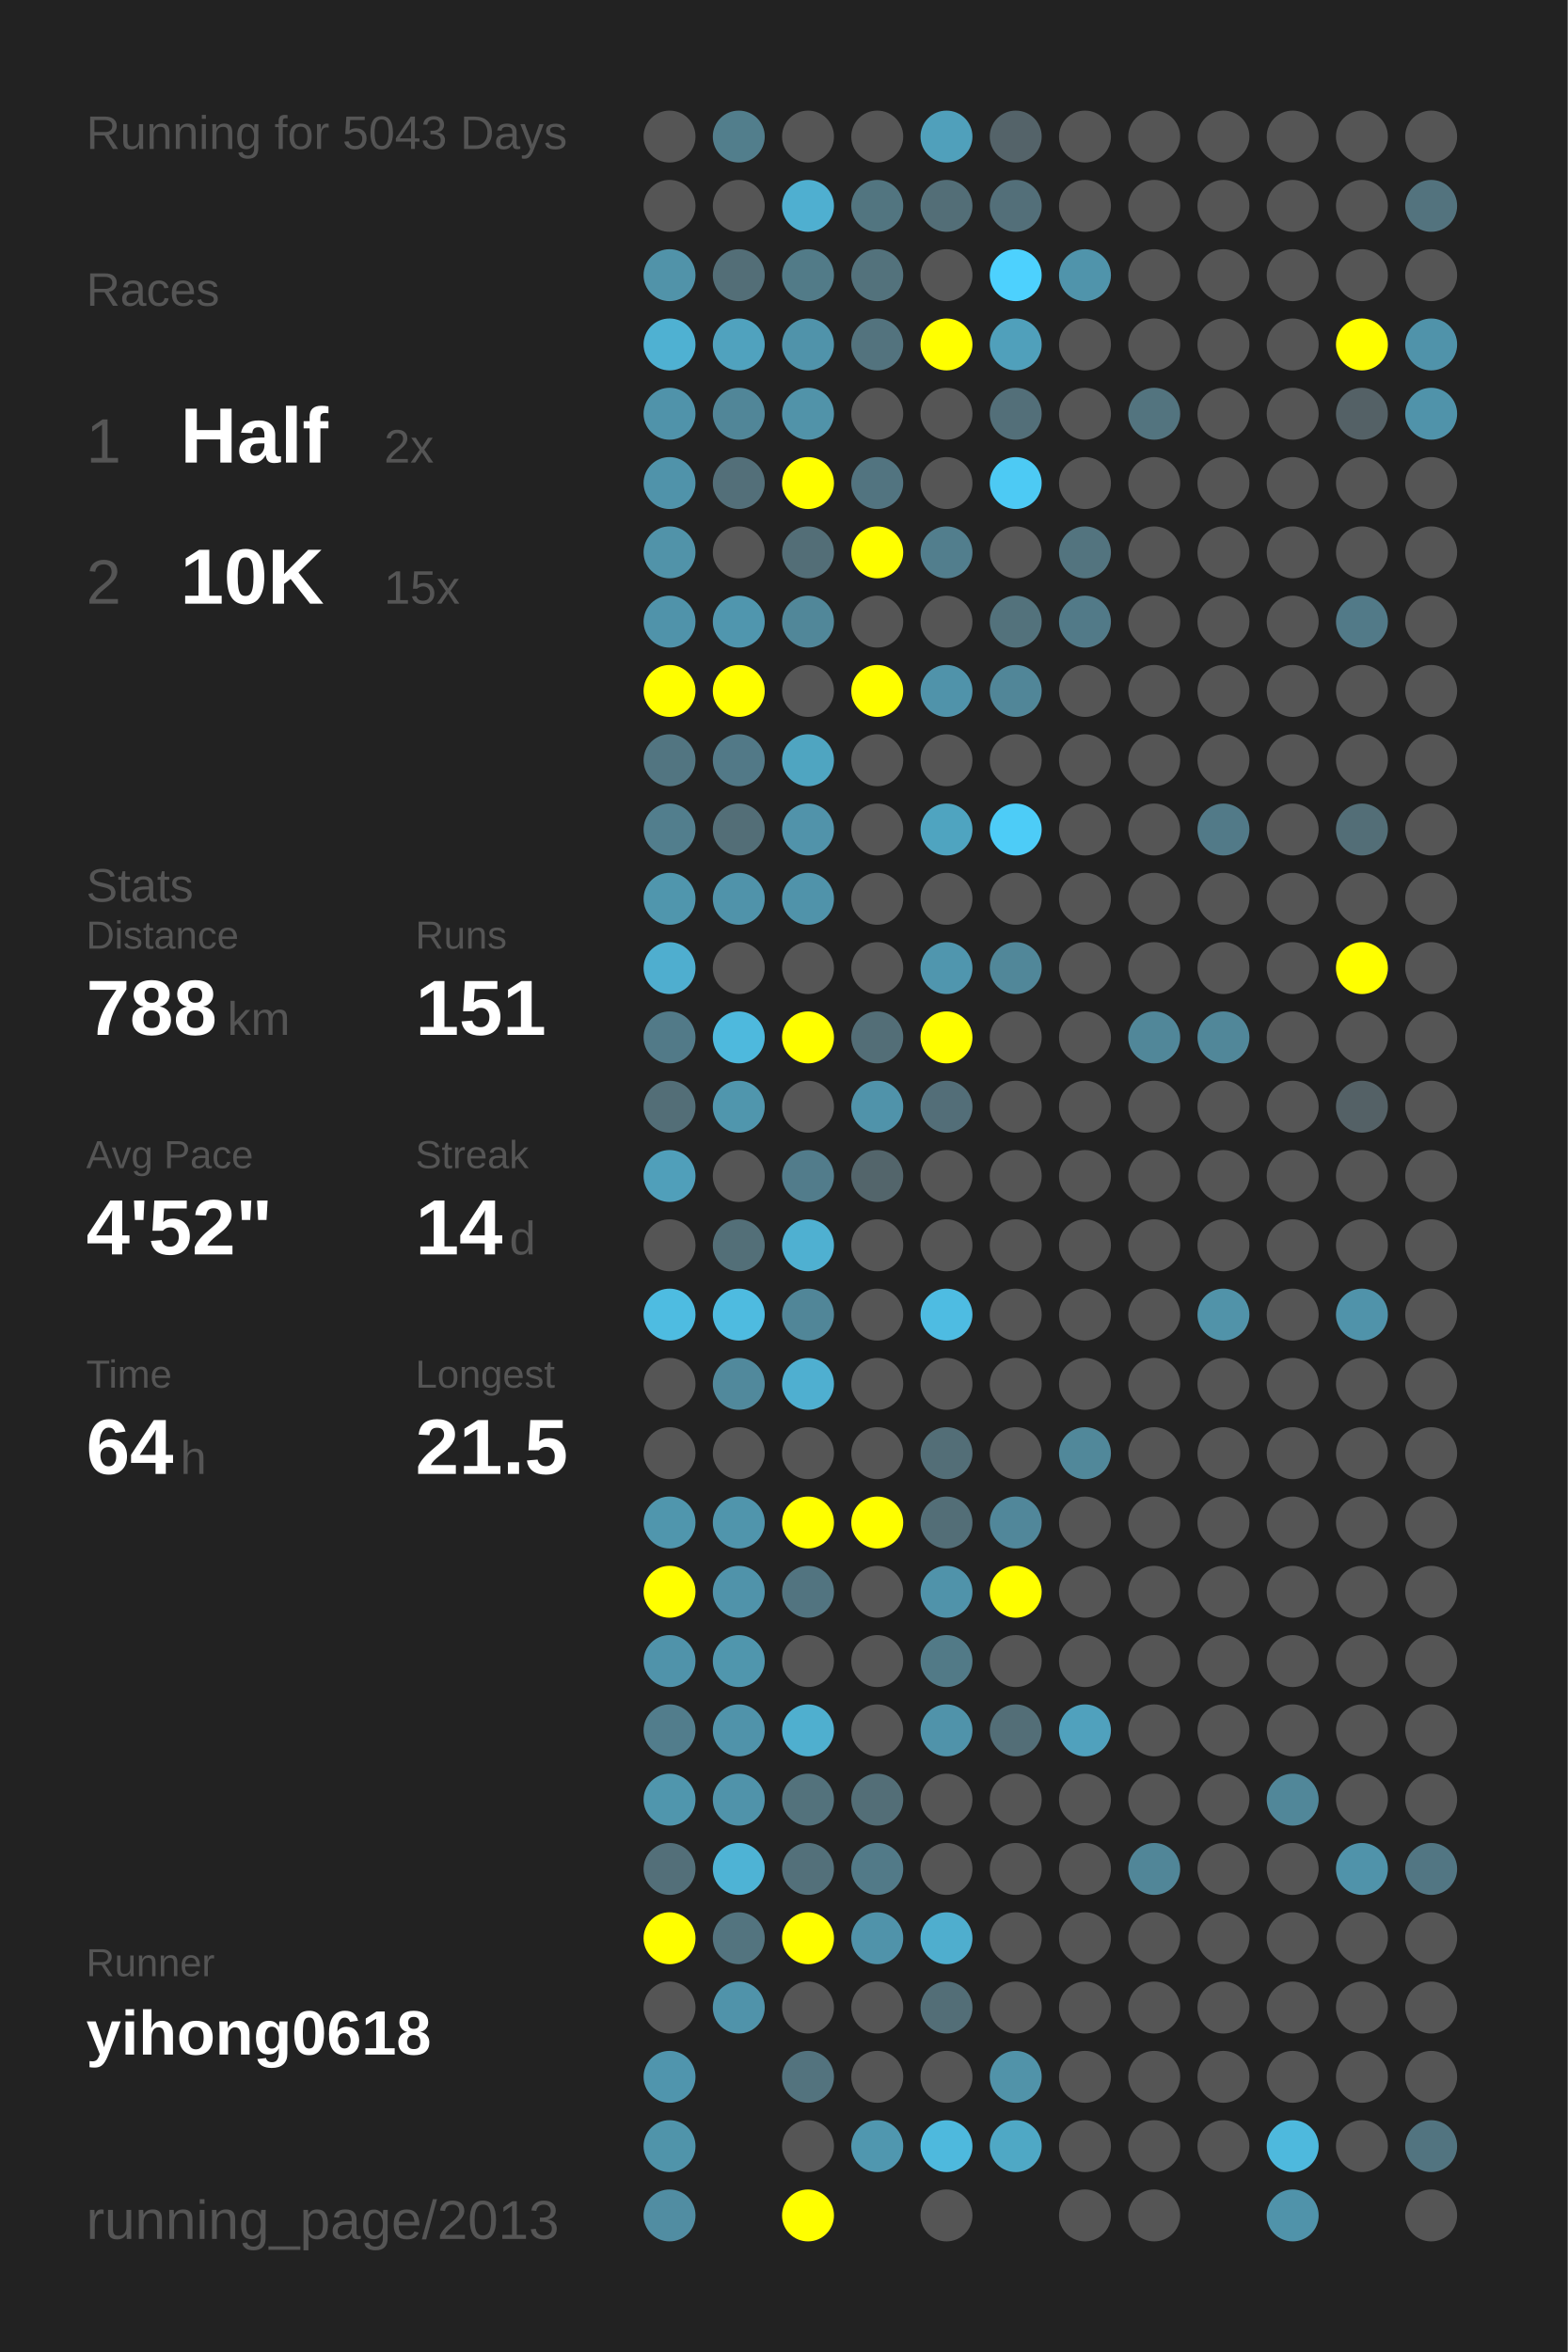
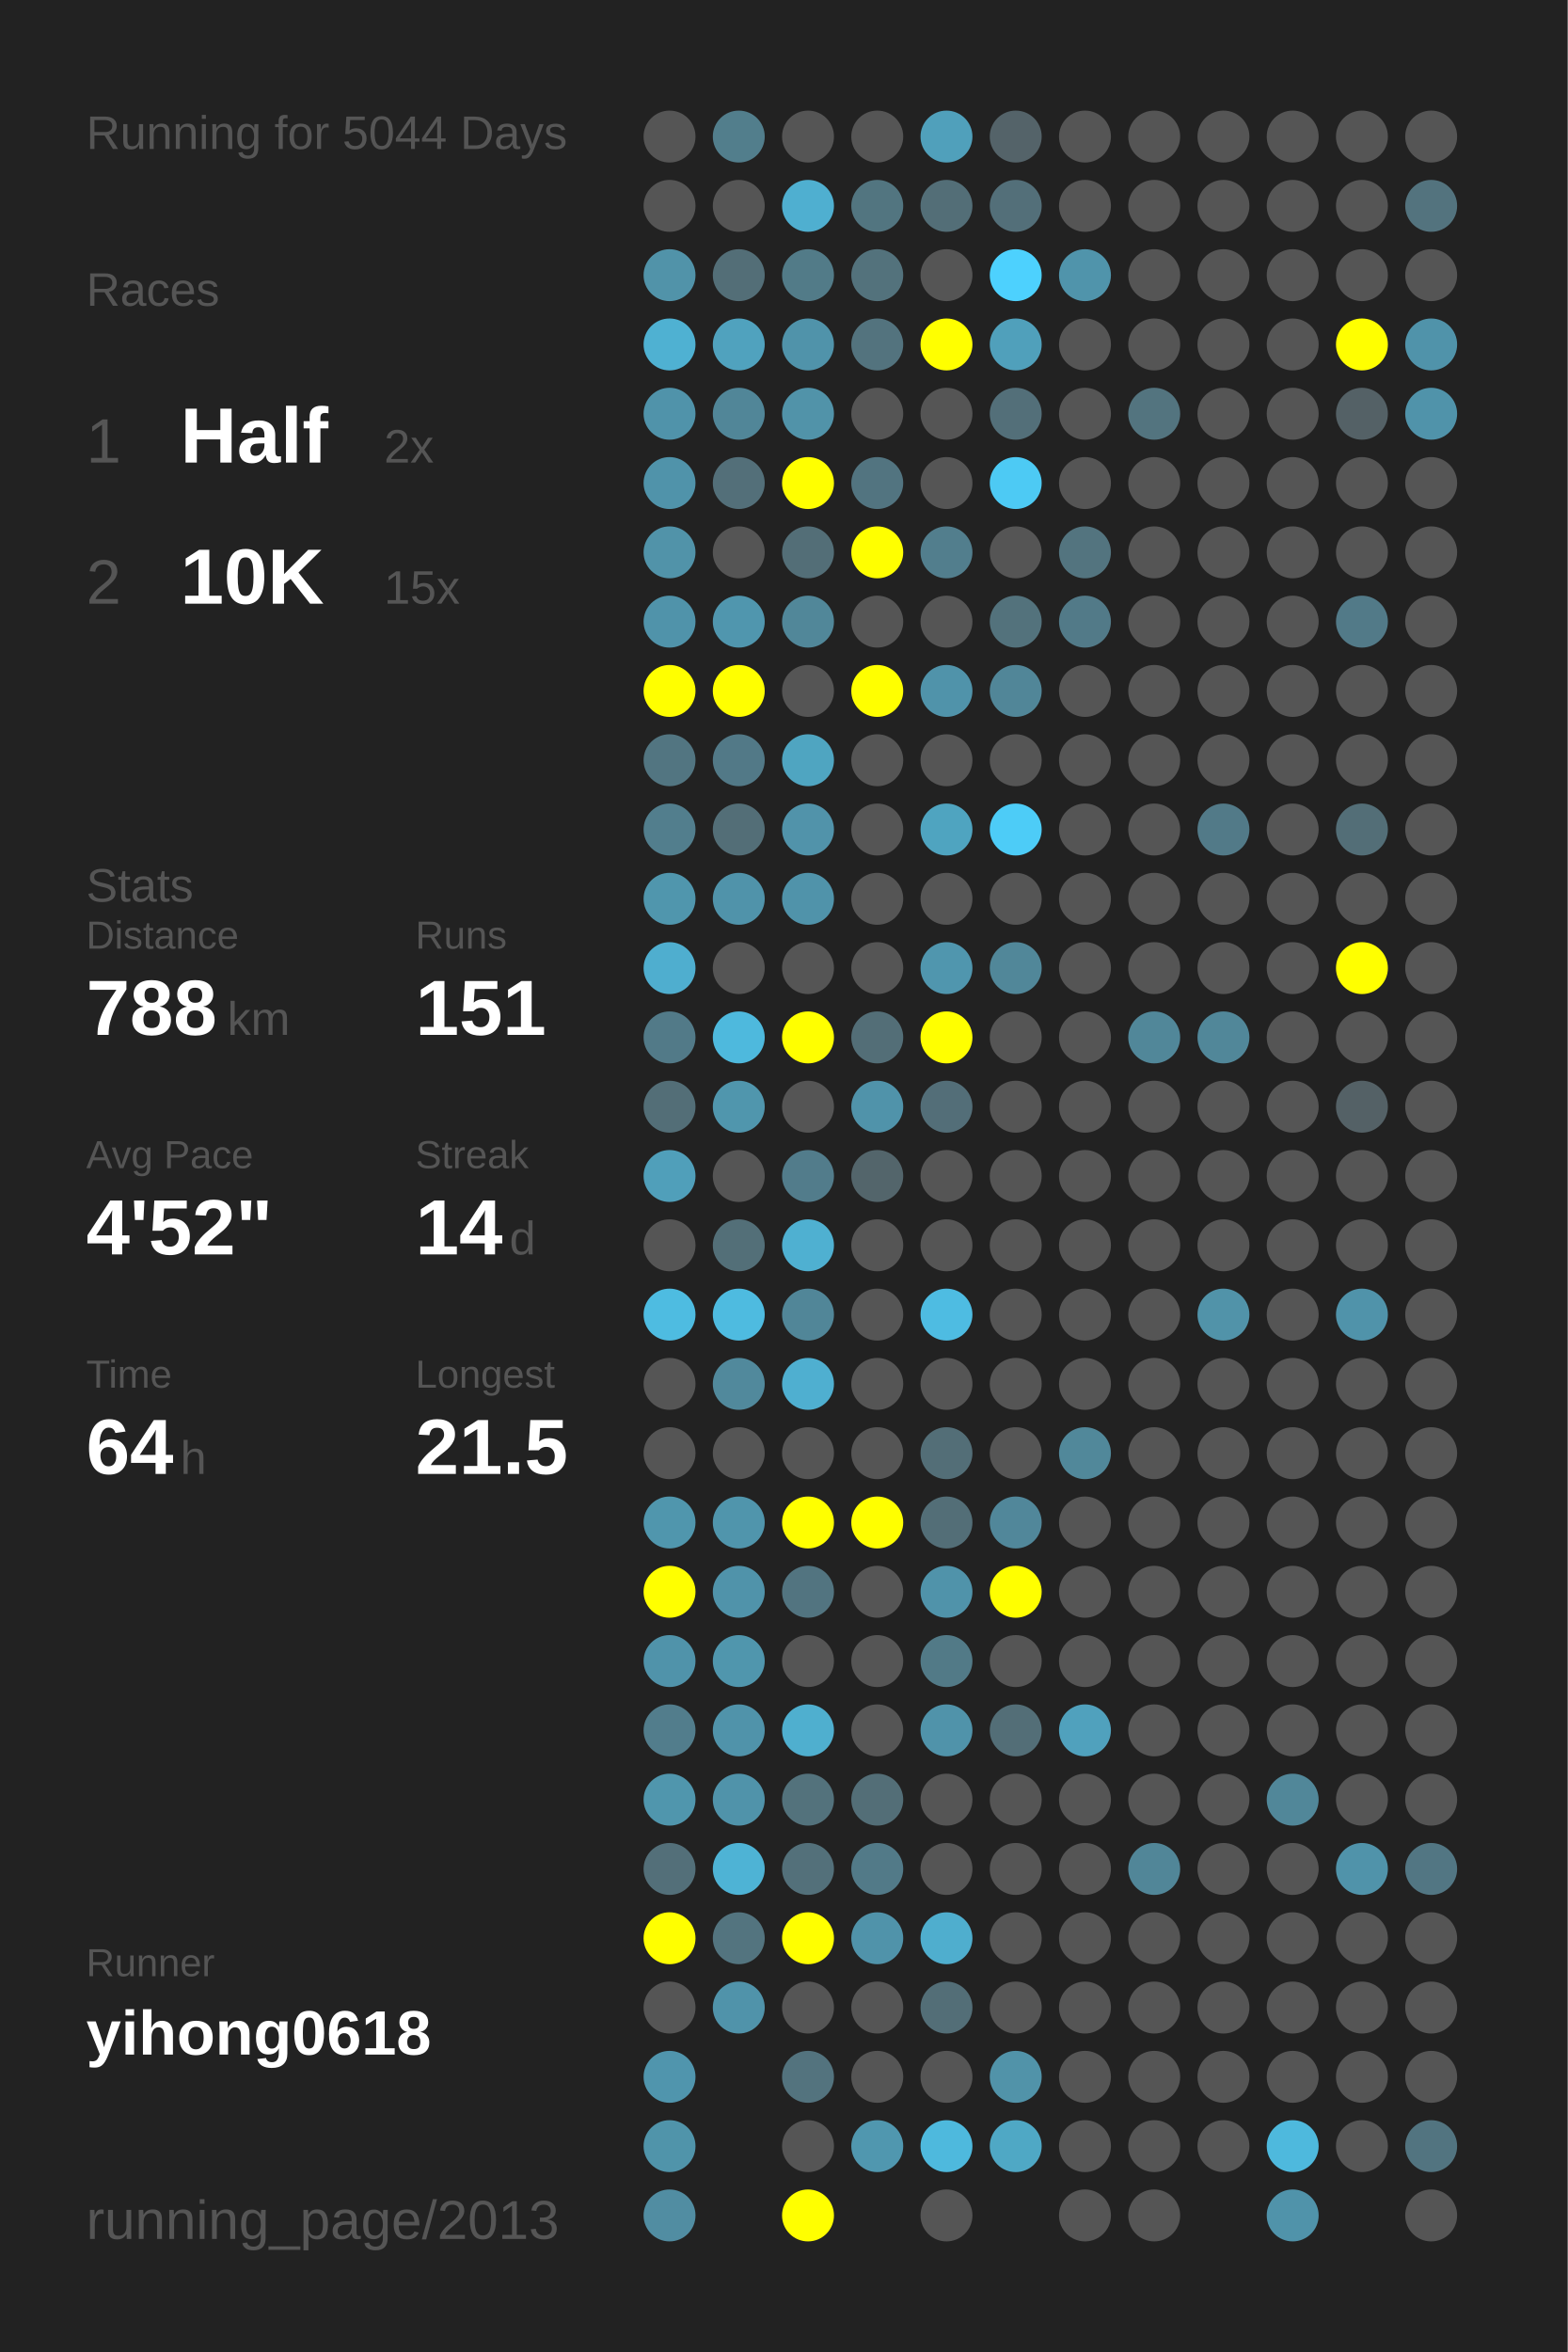
<svg xmlns="http://www.w3.org/2000/svg" baseProfile="full" height="300mm" version="1.1" viewBox="0,0,200,300" width="200mm">
  <defs />
  <rect fill="#222222" height="300" width="200" x="0" y="0" />
-   <text fill="#555555" style="font-size:6px; font-family:Arial;" x="11" y="19">Running for 5043 Days</text>
+   <text fill="#555555" style="font-size:6px; font-family:Arial;" x="11" y="19">Running for 5044 Days</text>
  <text fill="#555555" style="font-size:6px; font-family:Arial;" x="11" y="39">Races</text>
  <text fill="#555555" style="font-size:8px; font-family:Arial;" x="11" y="59">1</text>
  <text fill="#FFFFFF" style="font-size:10px; font-family:Arial; font-weight:bold;" x="23" y="59">Half</text>
  <text fill="#555555" style="font-size:6px; font-family:Arial;" x="49" y="59">2x</text>
  <text fill="#555555" style="font-size:8px; font-family:Arial;" x="11" y="77">2</text>
  <text fill="#FFFFFF" style="font-size:10px; font-family:Arial; font-weight:bold;" x="23" y="77">10K</text>
  <text fill="#555555" style="font-size:6px; font-family:Arial;" x="49" y="77">15x</text>
  <text fill="#555555" style="font-size:6px; font-family:Arial;" x="11" y="115">Stats</text>
  <text fill="#555555" style="font-size:5px; font-family:Arial;" x="11" y="121">Distance</text>
  <text fill="#FFFFFF" style="font-size:10px; font-family:Arial; font-weight:bold;" x="11" y="132">788</text>
  <text fill="#555555" style="font-size:6px; font-family:Arial;" x="29" y="132">km</text>
  <text fill="#555555" style="font-size:5px; font-family:Arial;" x="53" y="121">Runs</text>
  <text fill="#FFFFFF" style="font-size:10px; font-family:Arial; font-weight:bold;" x="53" y="132">151</text>
  <text fill="#555555" style="font-size:5px; font-family:Arial;" x="11" y="149">Avg Pace</text>
  <text fill="#FFFFFF" style="font-size:10px; font-family:Arial; font-weight:bold;" x="11" y="160">4'52"</text>
  <text fill="#555555" style="font-size:5px; font-family:Arial;" x="53" y="149">Streak</text>
  <text fill="#FFFFFF" style="font-size:10px; font-family:Arial; font-weight:bold;" x="53" y="160">14</text>
  <text fill="#555555" style="font-size:6px; font-family:Arial;" x="65" y="160">d</text>
  <text fill="#555555" style="font-size:5px; font-family:Arial;" x="11" y="177">Time</text>
  <text fill="#FFFFFF" style="font-size:10px; font-family:Arial; font-weight:bold;" x="11" y="188">64</text>
  <text fill="#555555" style="font-size:6px; font-family:Arial;" x="23" y="188">h</text>
  <text fill="#555555" style="font-size:5px; font-family:Arial;" x="53" y="177">Longest</text>
  <text fill="#FFFFFF" style="font-size:10px; font-family:Arial; font-weight:bold;" x="53" y="188">21.5</text>
  <text fill="#555555" style="font-size:5px; font-family:Arial;" x="11" y="252.065">Runner</text>
  <text fill="#FFFFFF" style="font-size:8px; font-family:Arial; font-weight:bold;" x="11" y="262.065">yihong0618</text>
  <text fill="#555555" style="font-size:7px; font-family:Arial;" x="11" y="285.581">running_page/2013</text>
  <circle cx="85.417" cy="17.419" fill="#555555" r="3.312" />
  <circle cx="85.417" cy="26.258" fill="#555555" r="3.312" />
  <circle cx="85.417" cy="35.097" fill="#5193a9" r="3.312" />
  <circle cx="85.417" cy="43.935" fill="#4fb1d2" r="3.312" />
  <circle cx="85.417" cy="52.774" fill="#5093aa" r="3.312" />
  <circle cx="85.417" cy="61.613" fill="#5093aa" r="3.312" />
  <circle cx="85.417" cy="70.452" fill="#5193a9" r="3.312" />
  <circle cx="85.417" cy="79.29" fill="#5093aa" r="3.312" />
  <circle cx="85.417" cy="88.129" fill="#FFFF00" r="3.312" />
  <circle cx="85.417" cy="96.968" fill="#527581" r="3.312" />
  <circle cx="85.417" cy="105.806" fill="#527e8d" r="3.312" />
  <circle cx="85.417" cy="114.645" fill="#5096ad" r="3.312" />
  <circle cx="85.417" cy="123.484" fill="#4faecf" r="3.312" />
  <circle cx="85.417" cy="132.323" fill="#527a88" r="3.312" />
  <circle cx="85.417" cy="141.161" fill="#536e77" r="3.312" />
  <circle cx="85.417" cy="150" fill="#509fba" r="3.312" />
  <circle cx="85.417" cy="158.839" fill="#555555" r="3.312" />
  <circle cx="85.417" cy="167.677" fill="#4ebce1" r="3.312" />
  <circle cx="85.417" cy="176.516" fill="#555555" r="3.312" />
  <circle cx="85.417" cy="185.355" fill="#555555" r="3.312" />
  <circle cx="85.417" cy="194.194" fill="#5096ad" r="3.312" />
  <circle cx="85.417" cy="203.032" fill="#FFFF00" r="3.312" />
  <circle cx="85.417" cy="211.871" fill="#5093aa" r="3.312" />
  <circle cx="85.417" cy="220.71" fill="#527d8c" r="3.312" />
  <circle cx="85.417" cy="229.548" fill="#5096ad" r="3.312" />
  <circle cx="85.417" cy="238.387" fill="#536f79" r="3.312" />
  <circle cx="85.417" cy="247.226" fill="#FFFF00" r="3.312" />
  <circle cx="85.417" cy="256.065" fill="#555555" r="3.312" />
  <circle cx="85.417" cy="264.903" fill="#5095ad" r="3.312" />
  <circle cx="85.417" cy="273.742" fill="#5094aa" r="3.312" />
  <circle cx="85.417" cy="282.581" fill="#518da2" r="3.312" />
  <circle cx="94.25" cy="17.419" fill="#527e8c" r="3.312" />
  <circle cx="94.25" cy="26.258" fill="#555555" r="3.312" />
  <circle cx="94.25" cy="35.097" fill="#536e77" r="3.312" />
  <circle cx="94.25" cy="43.935" fill="#50a2be" r="3.312" />
  <circle cx="94.25" cy="52.774" fill="#518698" r="3.312" />
  <circle cx="94.25" cy="61.613" fill="#536f79" r="3.312" />
  <circle cx="94.25" cy="70.452" fill="#555555" r="3.312" />
  <circle cx="94.25" cy="79.29" fill="#5096ae" r="3.312" />
  <circle cx="94.25" cy="88.129" fill="#FFFF00" r="3.312" />
  <circle cx="94.25" cy="96.968" fill="#527987" r="3.312" />
  <circle cx="94.25" cy="105.806" fill="#536e77" r="3.312" />
  <circle cx="94.25" cy="114.645" fill="#5093aa" r="3.312" />
  <circle cx="94.25" cy="123.484" fill="#555555" r="3.312" />
  <circle cx="94.25" cy="132.323" fill="#4eb9dd" r="3.312" />
  <circle cx="94.25" cy="141.161" fill="#5096ad" r="3.312" />
  <circle cx="94.25" cy="150" fill="#555555" r="3.312" />
  <circle cx="94.25" cy="158.839" fill="#536f78" r="3.312" />
  <circle cx="94.25" cy="167.677" fill="#4ebbe0" r="3.312" />
  <circle cx="94.25" cy="176.516" fill="#51899c" r="3.312" />
  <circle cx="94.25" cy="185.355" fill="#555555" r="3.312" />
  <circle cx="94.25" cy="194.194" fill="#5095ac" r="3.312" />
  <circle cx="94.25" cy="203.032" fill="#5093aa" r="3.312" />
  <circle cx="94.25" cy="211.871" fill="#5096ad" r="3.312" />
  <circle cx="94.25" cy="220.71" fill="#5093aa" r="3.312" />
  <circle cx="94.25" cy="229.548" fill="#5093aa" r="3.312" />
  <circle cx="94.25" cy="238.387" fill="#4eb3d5" r="3.312" />
  <circle cx="94.25" cy="247.226" fill="#53747f" r="3.312" />
  <circle cx="94.25" cy="256.065" fill="#5093aa" r="3.312" />
  <circle cx="103.083" cy="17.419" fill="#555555" r="3.312" />
  <circle cx="103.083" cy="26.258" fill="#4fafd0" r="3.312" />
  <circle cx="103.083" cy="35.097" fill="#527b88" r="3.312" />
  <circle cx="103.083" cy="43.935" fill="#5093aa" r="3.312" />
  <circle cx="103.083" cy="52.774" fill="#5193a9" r="3.312" />
  <circle cx="103.083" cy="61.613" fill="#FFFF00" r="3.312" />
  <circle cx="103.083" cy="70.452" fill="#536e77" r="3.312" />
  <circle cx="103.083" cy="79.29" fill="#518799" r="3.312" />
  <circle cx="103.083" cy="88.129" fill="#555555" r="3.312" />
  <circle cx="103.083" cy="96.968" fill="#4fa5c1" r="3.312" />
  <circle cx="103.083" cy="105.806" fill="#5193aa" r="3.312" />
  <circle cx="103.083" cy="114.645" fill="#5093aa" r="3.312" />
  <circle cx="103.083" cy="123.484" fill="#555555" r="3.312" />
  <circle cx="103.083" cy="132.323" fill="#FFFF00" r="3.312" />
  <circle cx="103.083" cy="141.161" fill="#555555" r="3.312" />
  <circle cx="103.083" cy="150" fill="#527c8b" r="3.312" />
  <circle cx="103.083" cy="158.839" fill="#4fb0d1" r="3.312" />
  <circle cx="103.083" cy="167.677" fill="#518698" r="3.312" />
  <circle cx="103.083" cy="176.516" fill="#4fafd0" r="3.312" />
  <circle cx="103.083" cy="185.355" fill="#555555" r="3.312" />
  <circle cx="103.083" cy="194.194" fill="#FFFF00" r="3.312" />
  <circle cx="103.083" cy="203.032" fill="#527480" r="3.312" />
  <circle cx="103.083" cy="211.871" fill="#555555" r="3.312" />
  <circle cx="103.083" cy="220.71" fill="#4fafcf" r="3.312" />
  <circle cx="103.083" cy="229.548" fill="#53727c" r="3.312" />
  <circle cx="103.083" cy="238.387" fill="#53707a" r="3.312" />
  <circle cx="103.083" cy="247.226" fill="#FFFF00" r="3.312" />
  <circle cx="103.083" cy="256.065" fill="#555555" r="3.312" />
  <circle cx="103.083" cy="264.903" fill="#53737e" r="3.312" />
  <circle cx="103.083" cy="273.742" fill="#555555" r="3.312" />
  <circle cx="103.083" cy="282.581" fill="#FFFF00" r="3.312" />
  <circle cx="111.917" cy="17.419" fill="#555555" r="3.312" />
  <circle cx="111.917" cy="26.258" fill="#527580" r="3.312" />
  <circle cx="111.917" cy="35.097" fill="#53727c" r="3.312" />
  <circle cx="111.917" cy="43.935" fill="#53737e" r="3.312" />
  <circle cx="111.917" cy="52.774" fill="#555555" r="3.312" />
  <circle cx="111.917" cy="61.613" fill="#527480" r="3.312" />
  <circle cx="111.917" cy="70.452" fill="#FFFF00" r="3.312" />
  <circle cx="111.917" cy="79.29" fill="#555555" r="3.312" />
  <circle cx="111.917" cy="88.129" fill="#FFFF00" r="3.312" />
  <circle cx="111.917" cy="96.968" fill="#555555" r="3.312" />
  <circle cx="111.917" cy="105.806" fill="#555555" r="3.312" />
  <circle cx="111.917" cy="114.645" fill="#555555" r="3.312" />
  <circle cx="111.917" cy="123.484" fill="#555555" r="3.312" />
  <circle cx="111.917" cy="132.323" fill="#536e77" r="3.312" />
  <circle cx="111.917" cy="141.161" fill="#5093aa" r="3.312" />
  <circle cx="111.917" cy="150" fill="#53656b" r="3.312" />
  <circle cx="111.917" cy="158.839" fill="#555555" r="3.312" />
  <circle cx="111.917" cy="167.677" fill="#555555" r="3.312" />
  <circle cx="111.917" cy="176.516" fill="#555555" r="3.312" />
  <circle cx="111.917" cy="185.355" fill="#555555" r="3.312" />
  <circle cx="111.917" cy="194.194" fill="#FFFF00" r="3.312" />
  <circle cx="111.917" cy="203.032" fill="#555555" r="3.312" />
  <circle cx="111.917" cy="211.871" fill="#555555" r="3.312" />
  <circle cx="111.917" cy="220.71" fill="#555555" r="3.312" />
  <circle cx="111.917" cy="229.548" fill="#536e77" r="3.312" />
  <circle cx="111.917" cy="238.387" fill="#527a88" r="3.312" />
  <circle cx="111.917" cy="247.226" fill="#5093aa" r="3.312" />
  <circle cx="111.917" cy="256.065" fill="#555555" r="3.312" />
  <circle cx="111.917" cy="264.903" fill="#555555" r="3.312" />
  <circle cx="111.917" cy="273.742" fill="#5097af" r="3.312" />
  <circle cx="120.75" cy="17.419" fill="#50a0bb" r="3.312" />
  <circle cx="120.75" cy="26.258" fill="#536e77" r="3.312" />
  <circle cx="120.75" cy="35.097" fill="#555555" r="3.312" />
  <circle cx="120.75" cy="43.935" fill="#FFFF00" r="3.312" />
  <circle cx="120.75" cy="52.774" fill="#555555" r="3.312" />
  <circle cx="120.75" cy="61.613" fill="#555555" r="3.312" />
  <circle cx="120.75" cy="70.452" fill="#527e8d" r="3.312" />
  <circle cx="120.75" cy="79.29" fill="#555555" r="3.312" />
  <circle cx="120.75" cy="88.129" fill="#5093aa" r="3.312" />
  <circle cx="120.75" cy="96.968" fill="#555555" r="3.312" />
  <circle cx="120.75" cy="105.806" fill="#4fa4c0" r="3.312" />
  <circle cx="120.75" cy="114.645" fill="#555555" r="3.312" />
  <circle cx="120.75" cy="123.484" fill="#5096ae" r="3.312" />
  <circle cx="120.75" cy="132.323" fill="#FFFF00" r="3.312" />
  <circle cx="120.75" cy="141.161" fill="#536e78" r="3.312" />
  <circle cx="120.75" cy="150" fill="#555555" r="3.312" />
  <circle cx="120.75" cy="158.839" fill="#555555" r="3.312" />
  <circle cx="120.75" cy="167.677" fill="#4ebce2" r="3.312" />
  <circle cx="120.75" cy="176.516" fill="#555555" r="3.312" />
  <circle cx="120.75" cy="185.355" fill="#536e77" r="3.312" />
  <circle cx="120.75" cy="194.194" fill="#536e77" r="3.312" />
  <circle cx="120.75" cy="203.032" fill="#5093aa" r="3.312" />
  <circle cx="120.75" cy="211.871" fill="#527a87" r="3.312" />
  <circle cx="120.75" cy="220.71" fill="#5093aa" r="3.312" />
  <circle cx="120.75" cy="229.548" fill="#555555" r="3.312" />
  <circle cx="120.75" cy="238.387" fill="#555555" r="3.312" />
  <circle cx="120.75" cy="247.226" fill="#4faece" r="3.312" />
  <circle cx="120.75" cy="256.065" fill="#536e77" r="3.312" />
  <circle cx="120.75" cy="264.903" fill="#555555" r="3.312" />
  <circle cx="120.75" cy="273.742" fill="#4eb9dd" r="3.312" />
  <circle cx="120.75" cy="282.581" fill="#555555" r="3.312" />
  <circle cx="129.583" cy="17.419" fill="#546369" r="3.312" />
  <circle cx="129.583" cy="26.258" fill="#536f79" r="3.312" />
  <circle cx="129.583" cy="35.097" fill="#4dd1fe" r="3.312" />
  <circle cx="129.583" cy="43.935" fill="#50a0bb" r="3.312" />
  <circle cx="129.583" cy="52.774" fill="#536f79" r="3.312" />
  <circle cx="129.583" cy="61.613" fill="#4dcaf4" r="3.312" />
  <circle cx="129.583" cy="70.452" fill="#555555" r="3.312" />
  <circle cx="129.583" cy="79.29" fill="#53727c" r="3.312" />
  <circle cx="129.583" cy="88.129" fill="#518698" r="3.312" />
  <circle cx="129.583" cy="96.968" fill="#555555" r="3.312" />
  <circle cx="129.583" cy="105.806" fill="#4dccf7" r="3.312" />
  <circle cx="129.583" cy="114.645" fill="#555555" r="3.312" />
  <circle cx="129.583" cy="123.484" fill="#518799" r="3.312" />
  <circle cx="129.583" cy="132.323" fill="#555555" r="3.312" />
  <circle cx="129.583" cy="141.161" fill="#555555" r="3.312" />
  <circle cx="129.583" cy="150" fill="#555555" r="3.312" />
  <circle cx="129.583" cy="158.839" fill="#555555" r="3.312" />
  <circle cx="129.583" cy="167.677" fill="#555555" r="3.312" />
  <circle cx="129.583" cy="176.516" fill="#555555" r="3.312" />
  <circle cx="129.583" cy="185.355" fill="#555555" r="3.312" />
  <circle cx="129.583" cy="194.194" fill="#51879a" r="3.312" />
  <circle cx="129.583" cy="203.032" fill="#FFFF00" r="3.312" />
  <circle cx="129.583" cy="211.871" fill="#555555" r="3.312" />
  <circle cx="129.583" cy="220.71" fill="#536e77" r="3.312" />
  <circle cx="129.583" cy="229.548" fill="#555555" r="3.312" />
  <circle cx="129.583" cy="238.387" fill="#555555" r="3.312" />
  <circle cx="129.583" cy="247.226" fill="#555555" r="3.312" />
  <circle cx="129.583" cy="256.065" fill="#555555" r="3.312" />
  <circle cx="129.583" cy="264.903" fill="#5193a9" r="3.312" />
  <circle cx="129.583" cy="273.742" fill="#4fa8c5" r="3.312" />
  <circle cx="138.417" cy="17.419" fill="#555555" r="3.312" />
  <circle cx="138.417" cy="26.258" fill="#555555" r="3.312" />
  <circle cx="138.417" cy="35.097" fill="#5094ab" r="3.312" />
  <circle cx="138.417" cy="43.935" fill="#555555" r="3.312" />
  <circle cx="138.417" cy="52.774" fill="#555555" r="3.312" />
  <circle cx="138.417" cy="61.613" fill="#555555" r="3.312" />
  <circle cx="138.417" cy="70.452" fill="#53747f" r="3.312" />
  <circle cx="138.417" cy="79.29" fill="#527a88" r="3.312" />
  <circle cx="138.417" cy="88.129" fill="#555555" r="3.312" />
  <circle cx="138.417" cy="96.968" fill="#555555" r="3.312" />
  <circle cx="138.417" cy="105.806" fill="#555555" r="3.312" />
  <circle cx="138.417" cy="114.645" fill="#555555" r="3.312" />
  <circle cx="138.417" cy="123.484" fill="#555555" r="3.312" />
  <circle cx="138.417" cy="132.323" fill="#555555" r="3.312" />
  <circle cx="138.417" cy="141.161" fill="#555555" r="3.312" />
  <circle cx="138.417" cy="150" fill="#555555" r="3.312" />
  <circle cx="138.417" cy="158.839" fill="#555555" r="3.312" />
  <circle cx="138.417" cy="167.677" fill="#555555" r="3.312" />
  <circle cx="138.417" cy="176.516" fill="#555555" r="3.312" />
  <circle cx="138.417" cy="185.355" fill="#51889a" r="3.312" />
  <circle cx="138.417" cy="194.194" fill="#555555" r="3.312" />
  <circle cx="138.417" cy="203.032" fill="#555555" r="3.312" />
  <circle cx="138.417" cy="211.871" fill="#555555" r="3.312" />
  <circle cx="138.417" cy="220.71" fill="#50a1bd" r="3.312" />
  <circle cx="138.417" cy="229.548" fill="#555555" r="3.312" />
  <circle cx="138.417" cy="238.387" fill="#555555" r="3.312" />
  <circle cx="138.417" cy="247.226" fill="#555555" r="3.312" />
  <circle cx="138.417" cy="256.065" fill="#555555" r="3.312" />
  <circle cx="138.417" cy="264.903" fill="#555555" r="3.312" />
  <circle cx="138.417" cy="273.742" fill="#555555" r="3.312" />
  <circle cx="138.417" cy="282.581" fill="#555555" r="3.312" />
  <circle cx="147.25" cy="17.419" fill="#555555" r="3.312" />
  <circle cx="147.25" cy="26.258" fill="#555555" r="3.312" />
  <circle cx="147.25" cy="35.097" fill="#555555" r="3.312" />
  <circle cx="147.25" cy="43.935" fill="#555555" r="3.312" />
  <circle cx="147.25" cy="52.774" fill="#53747f" r="3.312" />
  <circle cx="147.25" cy="61.613" fill="#555555" r="3.312" />
  <circle cx="147.25" cy="70.452" fill="#555555" r="3.312" />
  <circle cx="147.25" cy="79.29" fill="#555555" r="3.312" />
  <circle cx="147.25" cy="88.129" fill="#555555" r="3.312" />
  <circle cx="147.25" cy="96.968" fill="#555555" r="3.312" />
  <circle cx="147.25" cy="105.806" fill="#555555" r="3.312" />
  <circle cx="147.25" cy="114.645" fill="#555555" r="3.312" />
  <circle cx="147.25" cy="123.484" fill="#555555" r="3.312" />
  <circle cx="147.25" cy="132.323" fill="#518799" r="3.312" />
  <circle cx="147.25" cy="141.161" fill="#555555" r="3.312" />
  <circle cx="147.25" cy="150" fill="#555555" r="3.312" />
  <circle cx="147.25" cy="158.839" fill="#555555" r="3.312" />
  <circle cx="147.25" cy="167.677" fill="#555555" r="3.312" />
  <circle cx="147.25" cy="176.516" fill="#555555" r="3.312" />
  <circle cx="147.25" cy="185.355" fill="#555555" r="3.312" />
  <circle cx="147.25" cy="194.194" fill="#555555" r="3.312" />
  <circle cx="147.25" cy="203.032" fill="#555555" r="3.312" />
  <circle cx="147.25" cy="211.871" fill="#555555" r="3.312" />
  <circle cx="147.25" cy="220.71" fill="#555555" r="3.312" />
  <circle cx="147.25" cy="229.548" fill="#555555" r="3.312" />
  <circle cx="147.25" cy="238.387" fill="#518698" r="3.312" />
  <circle cx="147.25" cy="247.226" fill="#555555" r="3.312" />
  <circle cx="147.25" cy="256.065" fill="#555555" r="3.312" />
  <circle cx="147.25" cy="264.903" fill="#555555" r="3.312" />
  <circle cx="147.25" cy="273.742" fill="#555555" r="3.312" />
  <circle cx="147.25" cy="282.581" fill="#555555" r="3.312" />
  <circle cx="156.083" cy="17.419" fill="#555555" r="3.312" />
  <circle cx="156.083" cy="26.258" fill="#555555" r="3.312" />
  <circle cx="156.083" cy="35.097" fill="#555555" r="3.312" />
  <circle cx="156.083" cy="43.935" fill="#555555" r="3.312" />
  <circle cx="156.083" cy="52.774" fill="#555555" r="3.312" />
  <circle cx="156.083" cy="61.613" fill="#555555" r="3.312" />
  <circle cx="156.083" cy="70.452" fill="#555555" r="3.312" />
  <circle cx="156.083" cy="79.29" fill="#555555" r="3.312" />
  <circle cx="156.083" cy="88.129" fill="#555555" r="3.312" />
  <circle cx="156.083" cy="96.968" fill="#555555" r="3.312" />
  <circle cx="156.083" cy="105.806" fill="#527a88" r="3.312" />
  <circle cx="156.083" cy="114.645" fill="#555555" r="3.312" />
  <circle cx="156.083" cy="123.484" fill="#555555" r="3.312" />
  <circle cx="156.083" cy="132.323" fill="#518799" r="3.312" />
  <circle cx="156.083" cy="141.161" fill="#555555" r="3.312" />
  <circle cx="156.083" cy="150" fill="#555555" r="3.312" />
  <circle cx="156.083" cy="158.839" fill="#555555" r="3.312" />
  <circle cx="156.083" cy="167.677" fill="#5193a9" r="3.312" />
  <circle cx="156.083" cy="176.516" fill="#555555" r="3.312" />
  <circle cx="156.083" cy="185.355" fill="#555555" r="3.312" />
  <circle cx="156.083" cy="194.194" fill="#555555" r="3.312" />
  <circle cx="156.083" cy="203.032" fill="#555555" r="3.312" />
  <circle cx="156.083" cy="211.871" fill="#555555" r="3.312" />
  <circle cx="156.083" cy="220.71" fill="#555555" r="3.312" />
  <circle cx="156.083" cy="229.548" fill="#555555" r="3.312" />
  <circle cx="156.083" cy="238.387" fill="#555555" r="3.312" />
  <circle cx="156.083" cy="247.226" fill="#555555" r="3.312" />
  <circle cx="156.083" cy="256.065" fill="#555555" r="3.312" />
  <circle cx="156.083" cy="264.903" fill="#555555" r="3.312" />
  <circle cx="156.083" cy="273.742" fill="#555555" r="3.312" />
  <circle cx="164.917" cy="17.419" fill="#555555" r="3.312" />
  <circle cx="164.917" cy="26.258" fill="#555555" r="3.312" />
  <circle cx="164.917" cy="35.097" fill="#555555" r="3.312" />
  <circle cx="164.917" cy="43.935" fill="#555555" r="3.312" />
  <circle cx="164.917" cy="52.774" fill="#555555" r="3.312" />
  <circle cx="164.917" cy="61.613" fill="#555555" r="3.312" />
  <circle cx="164.917" cy="70.452" fill="#555555" r="3.312" />
  <circle cx="164.917" cy="79.29" fill="#555555" r="3.312" />
  <circle cx="164.917" cy="88.129" fill="#555555" r="3.312" />
  <circle cx="164.917" cy="96.968" fill="#555555" r="3.312" />
  <circle cx="164.917" cy="105.806" fill="#555555" r="3.312" />
  <circle cx="164.917" cy="114.645" fill="#555555" r="3.312" />
  <circle cx="164.917" cy="123.484" fill="#555555" r="3.312" />
  <circle cx="164.917" cy="132.323" fill="#555555" r="3.312" />
  <circle cx="164.917" cy="141.161" fill="#555555" r="3.312" />
  <circle cx="164.917" cy="150" fill="#555555" r="3.312" />
  <circle cx="164.917" cy="158.839" fill="#555555" r="3.312" />
  <circle cx="164.917" cy="167.677" fill="#555555" r="3.312" />
  <circle cx="164.917" cy="176.516" fill="#555555" r="3.312" />
  <circle cx="164.917" cy="185.355" fill="#555555" r="3.312" />
  <circle cx="164.917" cy="194.194" fill="#555555" r="3.312" />
  <circle cx="164.917" cy="203.032" fill="#555555" r="3.312" />
  <circle cx="164.917" cy="211.871" fill="#555555" r="3.312" />
  <circle cx="164.917" cy="220.71" fill="#555555" r="3.312" />
  <circle cx="164.917" cy="229.548" fill="#518799" r="3.312" />
  <circle cx="164.917" cy="238.387" fill="#555555" r="3.312" />
  <circle cx="164.917" cy="247.226" fill="#555555" r="3.312" />
  <circle cx="164.917" cy="256.065" fill="#555555" r="3.312" />
  <circle cx="164.917" cy="264.903" fill="#555555" r="3.312" />
  <circle cx="164.917" cy="273.742" fill="#4eb9dd" r="3.312" />
  <circle cx="164.917" cy="282.581" fill="#5093aa" r="3.312" />
  <circle cx="173.75" cy="17.419" fill="#555555" r="3.312" />
  <circle cx="173.75" cy="26.258" fill="#555555" r="3.312" />
  <circle cx="173.75" cy="35.097" fill="#555555" r="3.312" />
  <circle cx="173.75" cy="43.935" fill="#FFFF00" r="3.312" />
  <circle cx="173.75" cy="52.774" fill="#546166" r="3.312" />
  <circle cx="173.75" cy="61.613" fill="#555555" r="3.312" />
  <circle cx="173.75" cy="70.452" fill="#555555" r="3.312" />
  <circle cx="173.75" cy="79.29" fill="#527a88" r="3.312" />
  <circle cx="173.75" cy="88.129" fill="#555555" r="3.312" />
  <circle cx="173.75" cy="96.968" fill="#555555" r="3.312" />
  <circle cx="173.75" cy="105.806" fill="#536e77" r="3.312" />
  <circle cx="173.75" cy="114.645" fill="#555555" r="3.312" />
  <circle cx="173.75" cy="123.484" fill="#FFFF00" r="3.312" />
  <circle cx="173.75" cy="132.323" fill="#555555" r="3.312" />
  <circle cx="173.75" cy="141.161" fill="#546166" r="3.312" />
  <circle cx="173.75" cy="150" fill="#555555" r="3.312" />
  <circle cx="173.75" cy="158.839" fill="#555555" r="3.312" />
  <circle cx="173.75" cy="167.677" fill="#5093aa" r="3.312" />
  <circle cx="173.75" cy="176.516" fill="#555555" r="3.312" />
  <circle cx="173.75" cy="185.355" fill="#555555" r="3.312" />
  <circle cx="173.75" cy="194.194" fill="#555555" r="3.312" />
  <circle cx="173.75" cy="203.032" fill="#555555" r="3.312" />
  <circle cx="173.75" cy="211.871" fill="#555555" r="3.312" />
  <circle cx="173.75" cy="220.71" fill="#555555" r="3.312" />
  <circle cx="173.75" cy="229.548" fill="#555555" r="3.312" />
  <circle cx="173.75" cy="238.387" fill="#5093aa" r="3.312" />
  <circle cx="173.75" cy="247.226" fill="#555555" r="3.312" />
  <circle cx="173.75" cy="256.065" fill="#555555" r="3.312" />
  <circle cx="173.75" cy="264.903" fill="#555555" r="3.312" />
  <circle cx="173.75" cy="273.742" fill="#555555" r="3.312" />
  <circle cx="182.583" cy="17.419" fill="#555555" r="3.312" />
  <circle cx="182.583" cy="26.258" fill="#53737e" r="3.312" />
  <circle cx="182.583" cy="35.097" fill="#555555" r="3.312" />
  <circle cx="182.583" cy="43.935" fill="#5093aa" r="3.312" />
  <circle cx="182.583" cy="52.774" fill="#5093aa" r="3.312" />
  <circle cx="182.583" cy="61.613" fill="#555555" r="3.312" />
  <circle cx="182.583" cy="70.452" fill="#555555" r="3.312" />
  <circle cx="182.583" cy="79.29" fill="#555555" r="3.312" />
  <circle cx="182.583" cy="88.129" fill="#555555" r="3.312" />
  <circle cx="182.583" cy="96.968" fill="#555555" r="3.312" />
  <circle cx="182.583" cy="105.806" fill="#555555" r="3.312" />
  <circle cx="182.583" cy="114.645" fill="#555555" r="3.312" />
  <circle cx="182.583" cy="123.484" fill="#555555" r="3.312" />
  <circle cx="182.583" cy="132.323" fill="#555555" r="3.312" />
  <circle cx="182.583" cy="141.161" fill="#555555" r="3.312" />
  <circle cx="182.583" cy="150" fill="#555555" r="3.312" />
  <circle cx="182.583" cy="158.839" fill="#555555" r="3.312" />
  <circle cx="182.583" cy="167.677" fill="#555555" r="3.312" />
  <circle cx="182.583" cy="176.516" fill="#555555" r="3.312" />
  <circle cx="182.583" cy="185.355" fill="#555555" r="3.312" />
  <circle cx="182.583" cy="194.194" fill="#555555" r="3.312" />
  <circle cx="182.583" cy="203.032" fill="#555555" r="3.312" />
  <circle cx="182.583" cy="211.871" fill="#555555" r="3.312" />
  <circle cx="182.583" cy="220.71" fill="#555555" r="3.312" />
  <circle cx="182.583" cy="229.548" fill="#555555" r="3.312" />
  <circle cx="182.583" cy="238.387" fill="#527683" r="3.312" />
  <circle cx="182.583" cy="247.226" fill="#555555" r="3.312" />
  <circle cx="182.583" cy="256.065" fill="#555555" r="3.312" />
  <circle cx="182.583" cy="264.903" fill="#555555" r="3.312" />
  <circle cx="182.583" cy="273.742" fill="#527480" r="3.312" />
  <circle cx="182.583" cy="282.581" fill="#555555" r="3.312" />
</svg>
